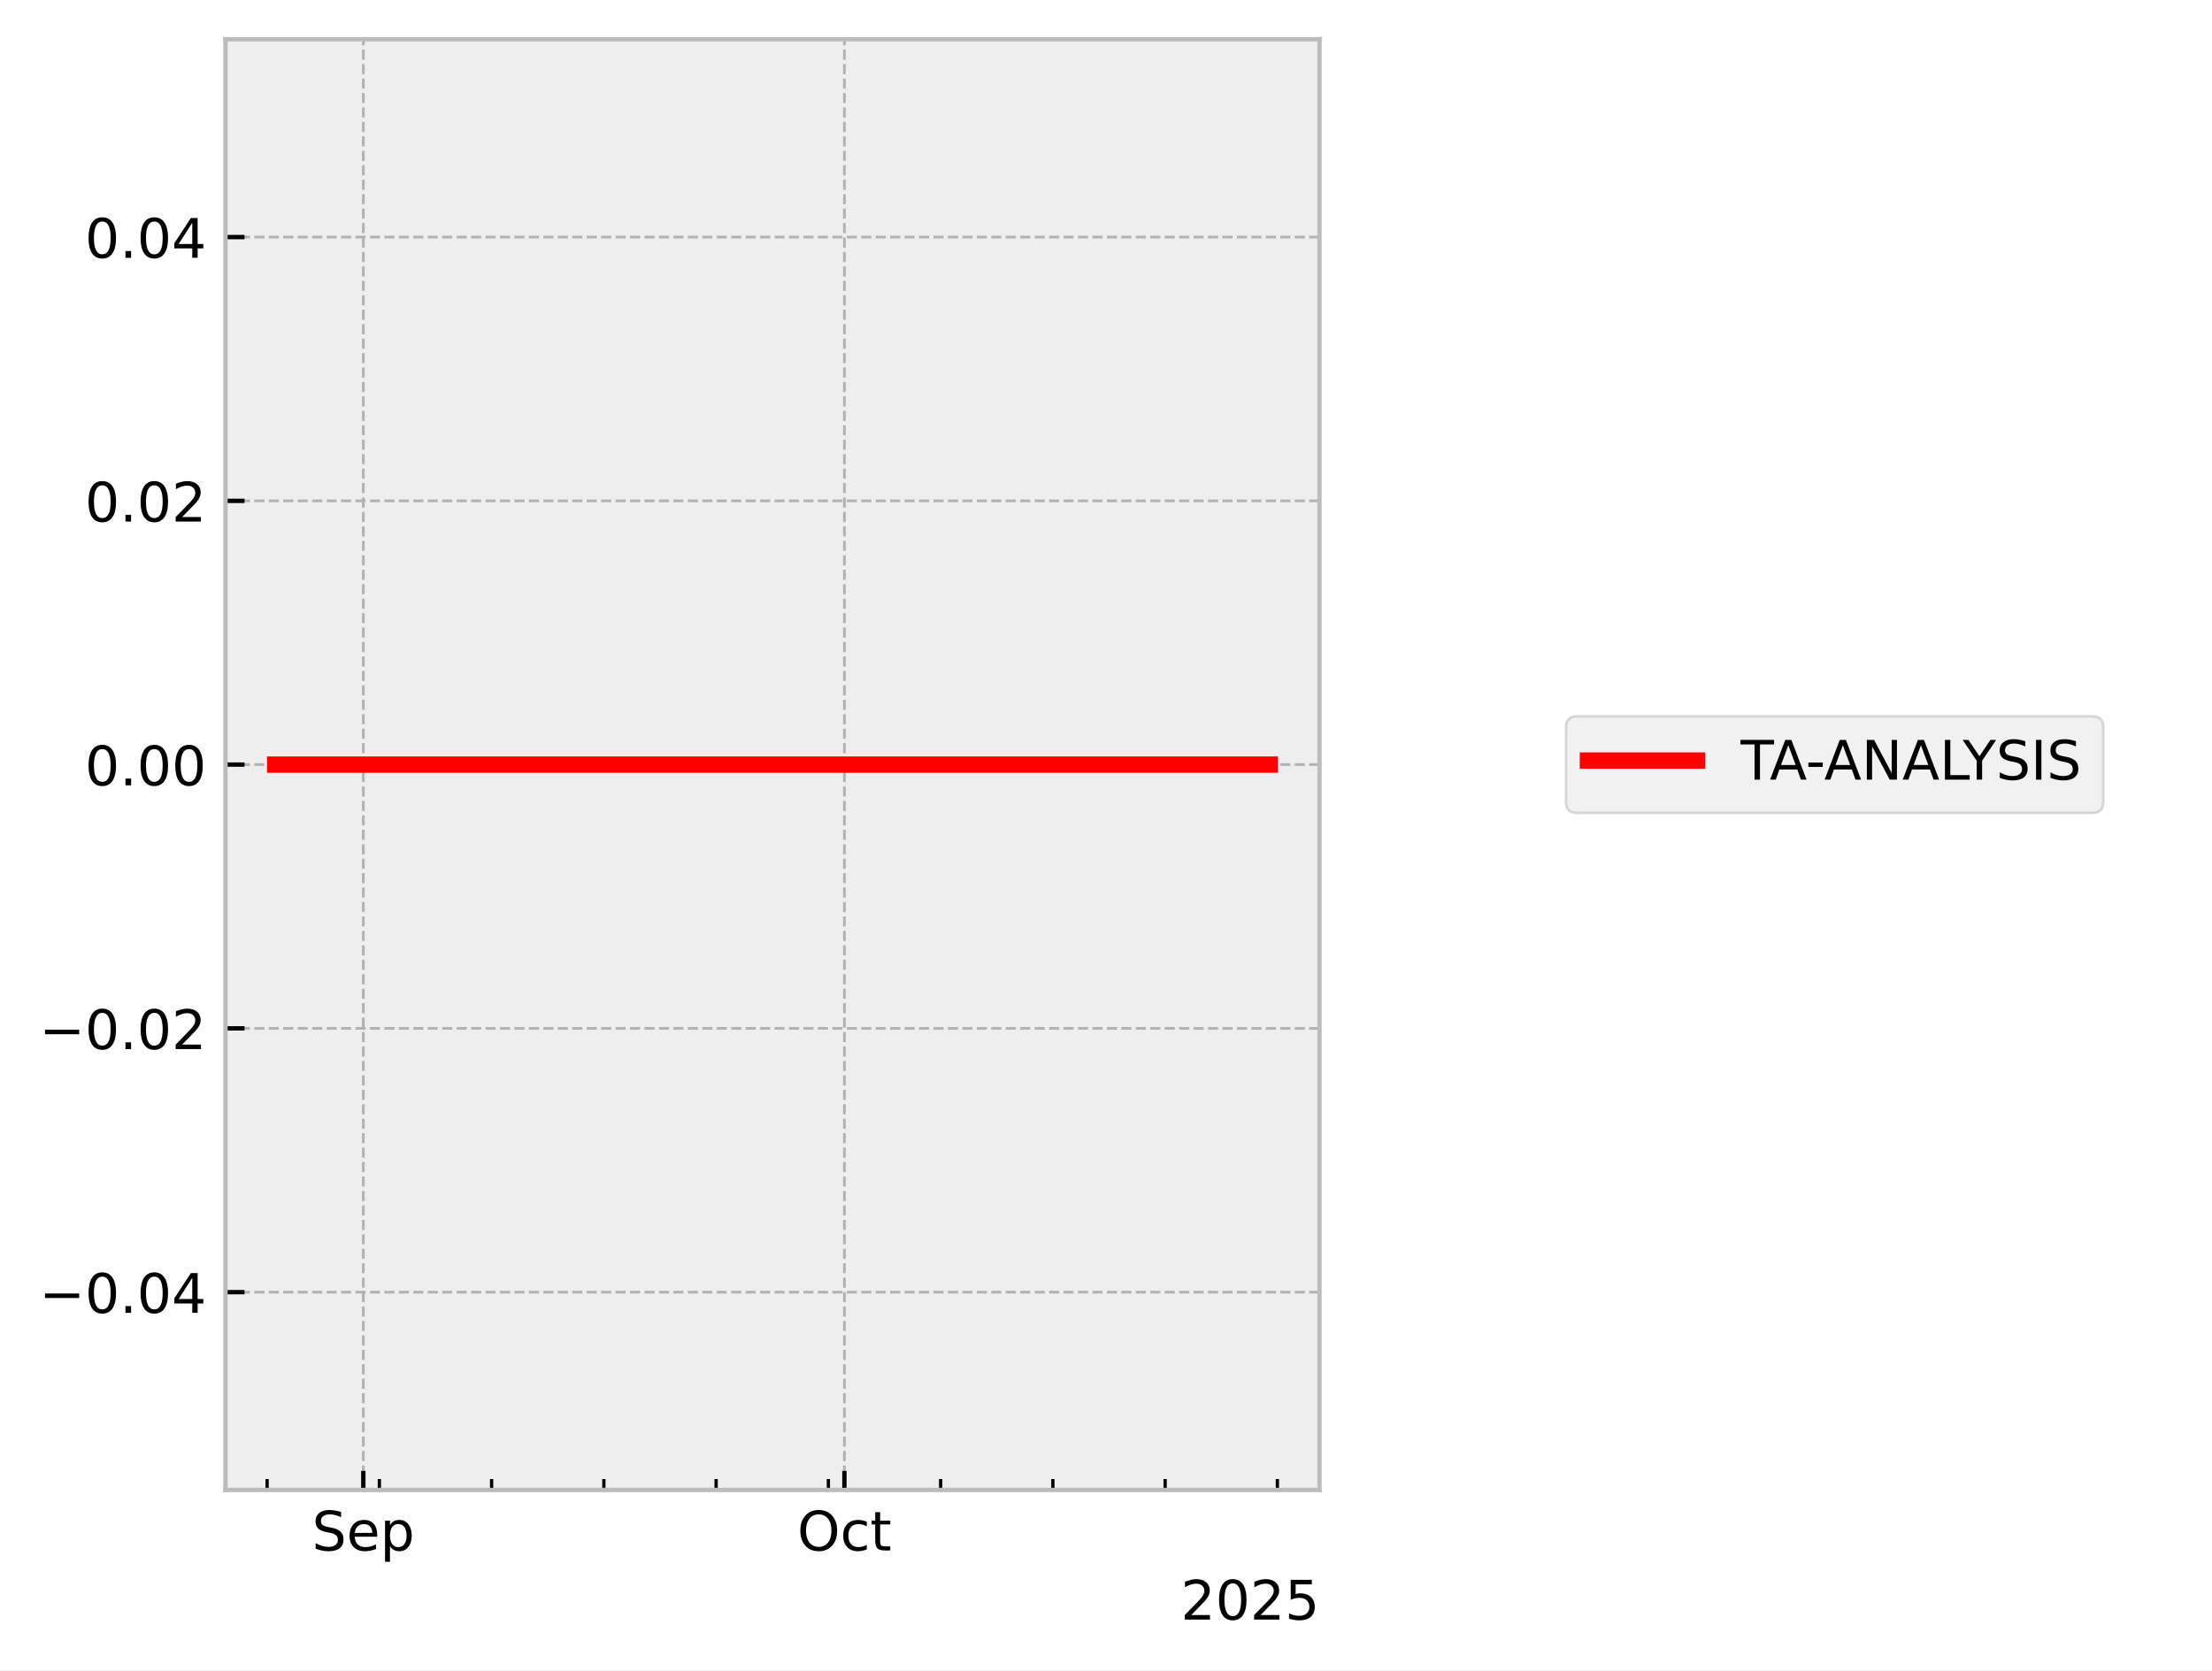
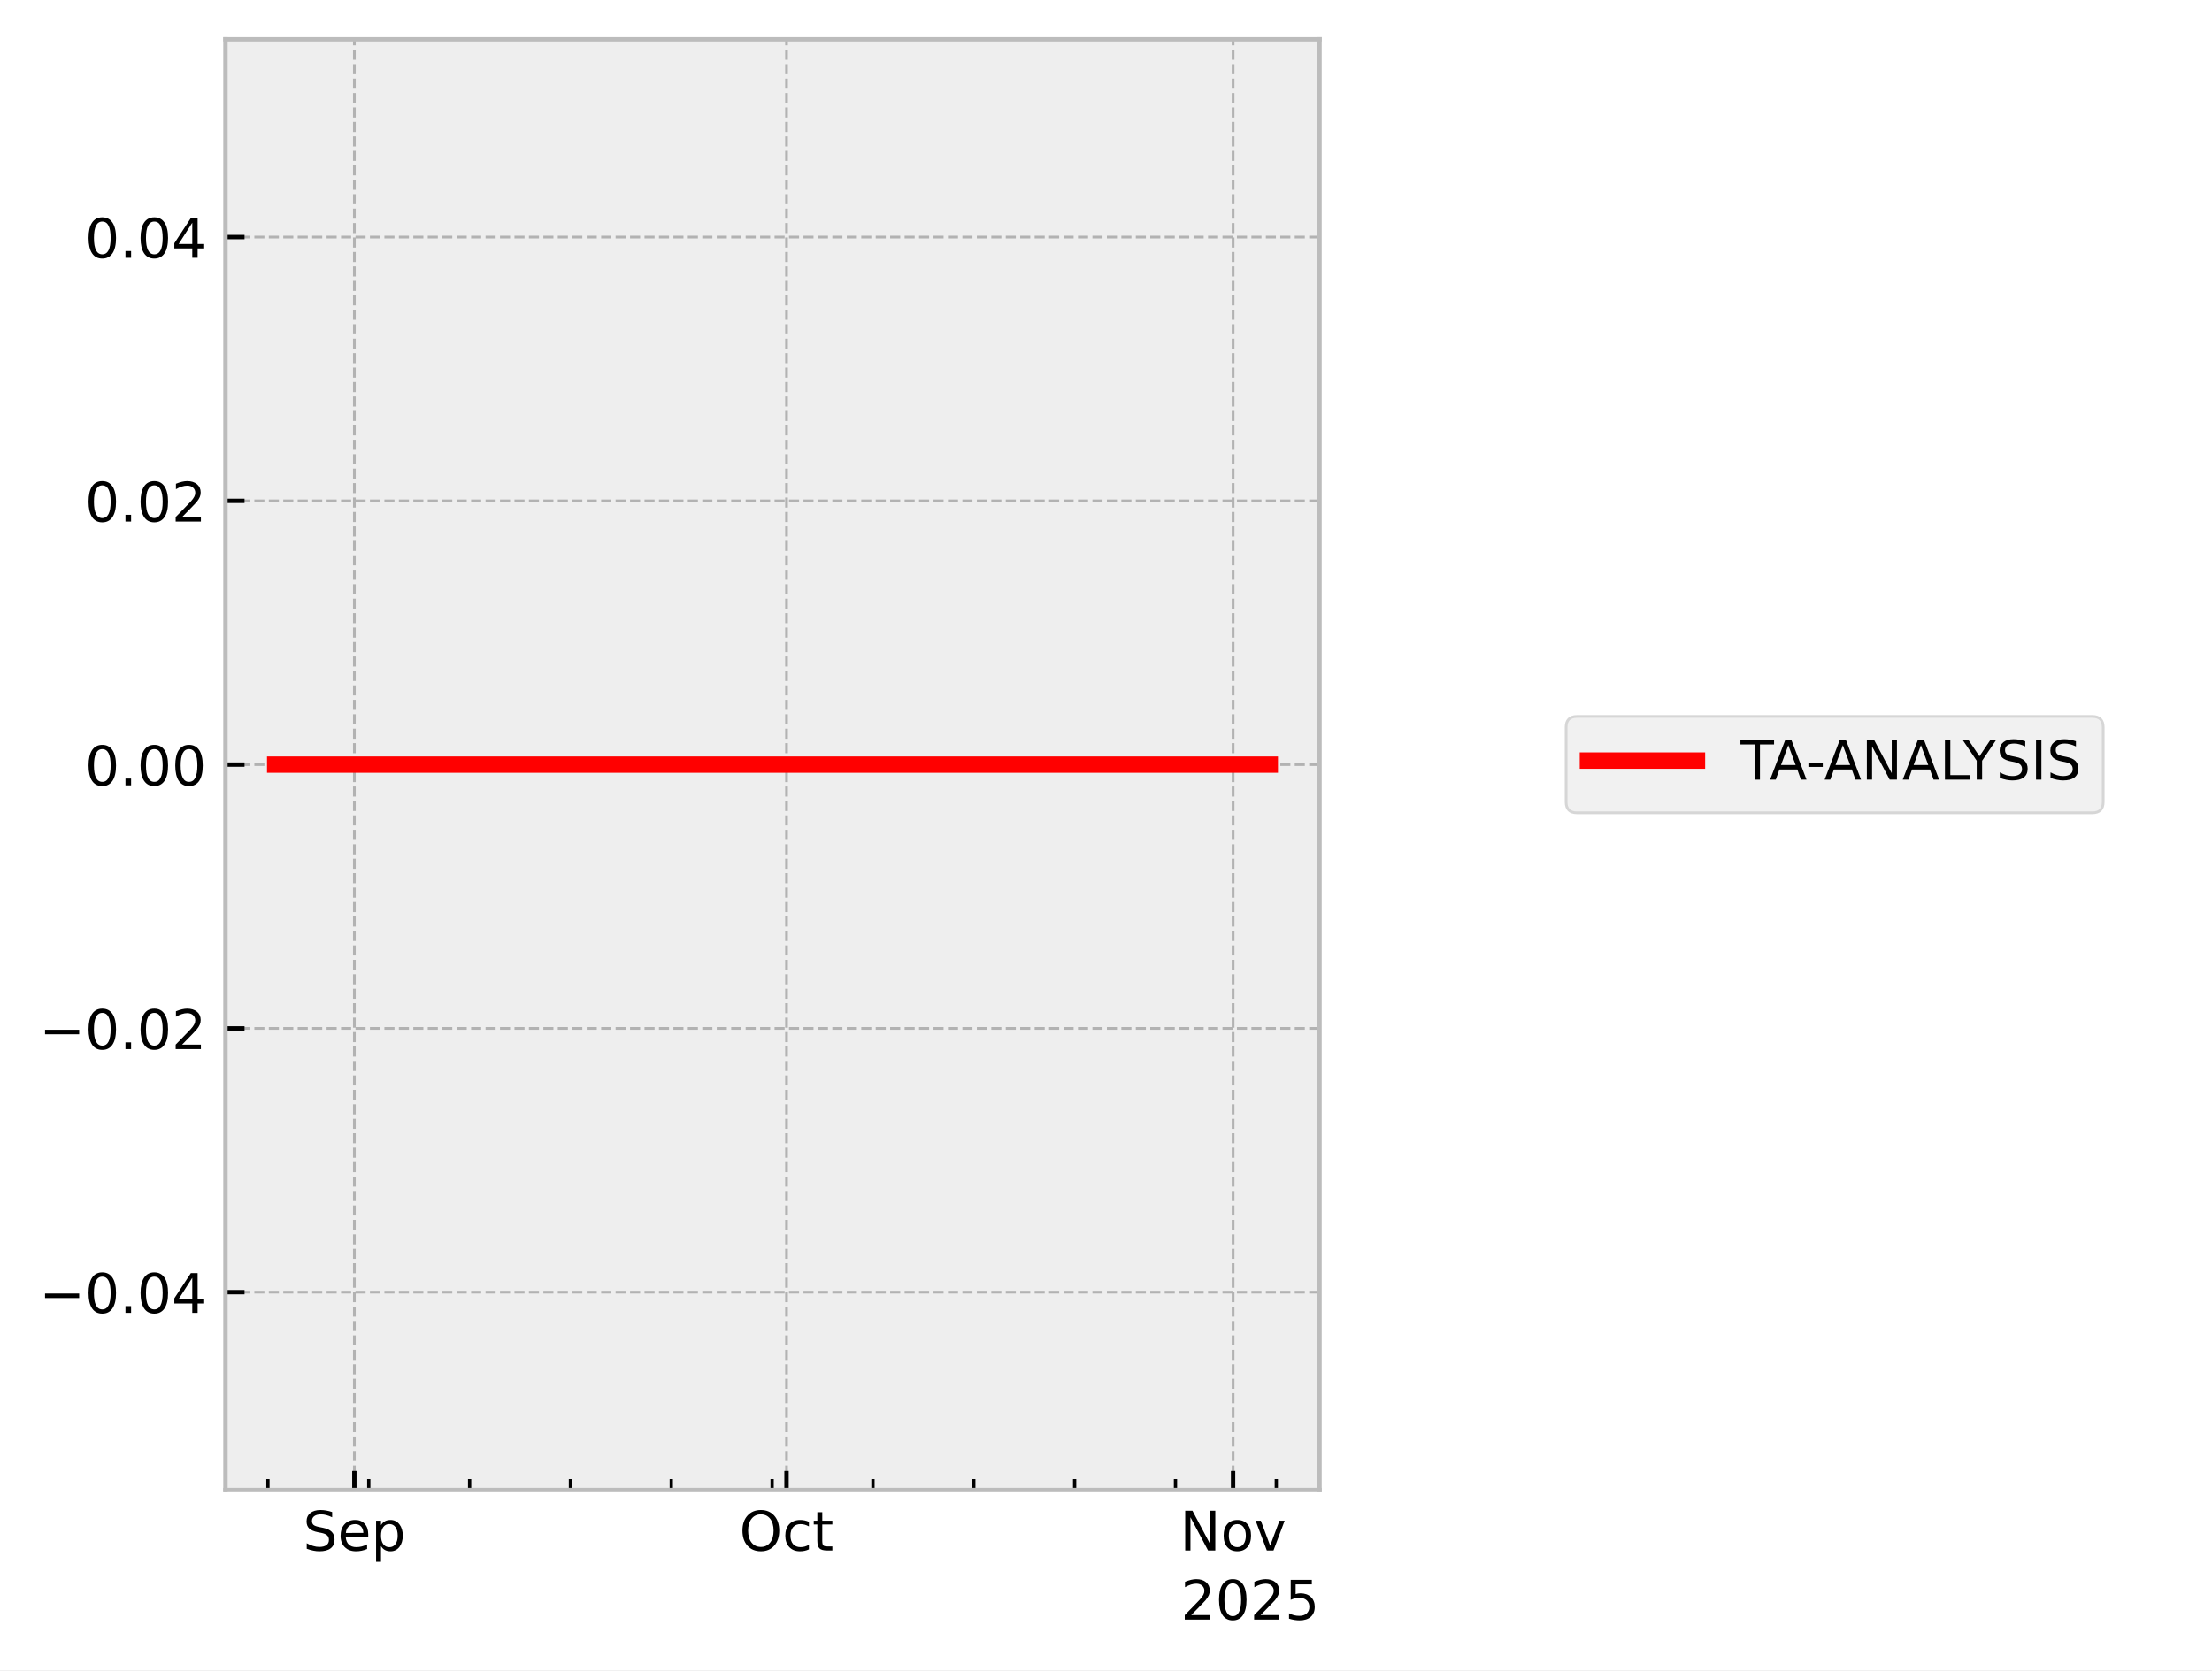
<svg xmlns="http://www.w3.org/2000/svg" xmlns:xlink="http://www.w3.org/1999/xlink" width="405.665pt" height="306.368pt" viewBox="0 0 405.665 306.368" version="1.1">
  <defs>
    <style type="text/css">*{stroke-linejoin: round; stroke-linecap: butt}</style>
  </defs>
  <g id="figure_1">
    <g id="patch_1">
      <path d="M 0 306.368  L 405.665 306.368  L 405.665 0  L 0 0  z " style="fill: #ffffff" />
    </g>
    <g id="axes_1">
      <g id="patch_2">
        <path d="M 41.345 273.312  L 241.991 273.312  L 241.991 7.2  L 41.345 7.2  z " style="fill: #eeeeee" />
      </g>
      <g id="matplotlib.axis_1">
        <g id="xtick_1">
          <g id="line2d_1">
-             <path d="M 66.631 273.312  L 66.631 7.2  " clip-path="url(#p783c929e27)" style="fill: none; stroke-dasharray: 1.85,0.8; stroke-dashoffset: 0; stroke: #b2b2b2; stroke-width: 0.5" />
+             <path d="M 64.987 273.312  L 64.987 7.2  " clip-path="url(#p0d9696b8fa)" style="fill: none; stroke-dasharray: 1.85,0.8; stroke-dashoffset: 0; stroke: #b2b2b2; stroke-width: 0.5" />
          </g>
          <g id="line2d_2">
            <defs>
-               <path id="mab929c9bcc" d="M 0 0  L 0 -3.5  " style="stroke: #000000; stroke-width: 0.8" />
-             </defs>
-             <g>
-               <use xlink:href="#mab929c9bcc" x="66.631" y="273.312" style="stroke: #000000; stroke-width: 0.8" />
+               <path id="m495f3ffbaf" d="M 0 0  L 0 -3.5  " style="stroke: #000000; stroke-width: 0.8" />
+             </defs>
+             <g>
+               <use xlink:href="#m495f3ffbaf" x="64.987" y="273.312" style="stroke: #000000; stroke-width: 0.8" />
            </g>
          </g>
          <g id="text_1">
-             <g transform="translate(57.2059 284.4104) scale(0.1 -0.1)">
+             <g transform="translate(55.56189 284.4104) scale(0.1 -0.1)">
              <defs>
                <path id="DejaVuSans-53" d="M 3425 4513  L 3425 3897  Q 3066 4069 2747 4153  Q 2428 4238 2131 4238  Q 1616 4238 1336 4038  Q 1056 3838 1056 3469  Q 1056 3159 1242 3001  Q 1428 2844 1947 2747  L 2328 2669  Q 3034 2534 3370 2195  Q 3706 1856 3706 1288  Q 3706 609 3251 259  Q 2797 -91 1919 -91  Q 1588 -91 1214 -16  Q 841 59 441 206  L 441 856  Q 825 641 1194 531  Q 1563 422 1919 422  Q 2459 422 2753 634  Q 3047 847 3047 1241  Q 3047 1584 2836 1778  Q 2625 1972 2144 2069  L 1759 2144  Q 1053 2284 737 2584  Q 422 2884 422 3419  Q 422 4038 858 4394  Q 1294 4750 2059 4750  Q 2388 4750 2728 4690  Q 3069 4631 3425 4513  z " transform="scale(0.015625)" />
                <path id="DejaVuSans-65" d="M 3597 1894  L 3597 1613  L 953 1613  Q 991 1019 1311 708  Q 1631 397 2203 397  Q 2534 397 2845 478  Q 3156 559 3463 722  L 3463 178  Q 3153 47 2828 -22  Q 2503 -91 2169 -91  Q 1331 -91 842 396  Q 353 884 353 1716  Q 353 2575 817 3079  Q 1281 3584 2069 3584  Q 2775 3584 3186 3129  Q 3597 2675 3597 1894  z M 3022 2063  Q 3016 2534 2758 2815  Q 2500 3097 2075 3097  Q 1594 3097 1305 2825  Q 1016 2553 972 2059  L 3022 2063  z " transform="scale(0.015625)" />
                <path id="DejaVuSans-70" d="M 1159 525  L 1159 -1331  L 581 -1331  L 581 3500  L 1159 3500  L 1159 2969  Q 1341 3281 1617 3432  Q 1894 3584 2278 3584  Q 2916 3584 3314 3078  Q 3713 2572 3713 1747  Q 3713 922 3314 415  Q 2916 -91 2278 -91  Q 1894 -91 1617 61  Q 1341 213 1159 525  z M 3116 1747  Q 3116 2381 2855 2742  Q 2594 3103 2138 3103  Q 1681 3103 1420 2742  Q 1159 2381 1159 1747  Q 1159 1113 1420 752  Q 1681 391 2138 391  Q 2594 391 2855 752  Q 3116 1113 3116 1747  z " transform="scale(0.015625)" />
              </defs>
              <use xlink:href="#DejaVuSans-53" />
              <use xlink:href="#DejaVuSans-65" transform="translate(63.47656 0)" />
              <use xlink:href="#DejaVuSans-70" transform="translate(125 0)" />
            </g>
          </g>
        </g>
        <g id="xtick_2">
          <g id="line2d_3">
-             <path d="M 154.859 273.312  L 154.859 7.2  " clip-path="url(#p783c929e27)" style="fill: none; stroke-dasharray: 1.85,0.8; stroke-dashoffset: 0; stroke: #b2b2b2; stroke-width: 0.5" />
+             <path d="M 144.242 273.312  L 144.242 7.2  " clip-path="url(#p0d9696b8fa)" style="fill: none; stroke-dasharray: 1.85,0.8; stroke-dashoffset: 0; stroke: #b2b2b2; stroke-width: 0.5" />
          </g>
          <g id="line2d_4">
            <g>
-               <use xlink:href="#mab929c9bcc" x="154.859" y="273.312" style="stroke: #000000; stroke-width: 0.8" />
+               <use xlink:href="#m495f3ffbaf" x="144.242" y="273.312" style="stroke: #000000; stroke-width: 0.8" />
            </g>
          </g>
          <g id="text_2">
-             <g transform="translate(146.2135 284.4104) scale(0.1 -0.1)">
+             <g transform="translate(135.5968 284.4104) scale(0.1 -0.1)">
              <defs>
                <path id="DejaVuSans-4f" d="M 2522 4238  Q 1834 4238 1429 3725  Q 1025 3213 1025 2328  Q 1025 1447 1429 934  Q 1834 422 2522 422  Q 3209 422 3611 934  Q 4013 1447 4013 2328  Q 4013 3213 3611 3725  Q 3209 4238 2522 4238  z M 2522 4750  Q 3503 4750 4090 4092  Q 4678 3434 4678 2328  Q 4678 1225 4090 567  Q 3503 -91 2522 -91  Q 1538 -91 948 565  Q 359 1222 359 2328  Q 359 3434 948 4092  Q 1538 4750 2522 4750  z " transform="scale(0.015625)" />
                <path id="DejaVuSans-63" d="M 3122 3366  L 3122 2828  Q 2878 2963 2633 3030  Q 2388 3097 2138 3097  Q 1578 3097 1268 2742  Q 959 2388 959 1747  Q 959 1106 1268 751  Q 1578 397 2138 397  Q 2388 397 2633 464  Q 2878 531 3122 666  L 3122 134  Q 2881 22 2623 -34  Q 2366 -91 2075 -91  Q 1284 -91 818 406  Q 353 903 353 1747  Q 353 2603 823 3093  Q 1294 3584 2113 3584  Q 2378 3584 2631 3529  Q 2884 3475 3122 3366  z " transform="scale(0.015625)" />
                <path id="DejaVuSans-74" d="M 1172 4494  L 1172 3500  L 2356 3500  L 2356 3053  L 1172 3053  L 1172 1153  Q 1172 725 1289 603  Q 1406 481 1766 481  L 2356 481  L 2356 0  L 1766 0  Q 1100 0 847 248  Q 594 497 594 1153  L 594 3053  L 172 3053  L 172 3500  L 594 3500  L 594 4494  L 1172 4494  z " transform="scale(0.015625)" />
              </defs>
              <use xlink:href="#DejaVuSans-4f" />
              <use xlink:href="#DejaVuSans-63" transform="translate(78.71094 0)" />
              <use xlink:href="#DejaVuSans-74" transform="translate(133.6914 0)" />
            </g>
          </g>
        </g>
        <g id="xtick_3">
          <g id="line2d_5">
-             <defs>
-               <path id="m31bd4e755b" d="M 0 0  L 0 -2  " style="stroke: #000000; stroke-width: 0.6" />
-             </defs>
-             <g>
-               <use xlink:href="#m31bd4e755b" x="48.985" y="273.312" style="stroke: #000000; stroke-width: 0.6" />
+             <path d="M 226.139 273.312  L 226.139 7.2  " clip-path="url(#p0d9696b8fa)" style="fill: none; stroke-dasharray: 1.85,0.8; stroke-dashoffset: 0; stroke: #b2b2b2; stroke-width: 0.5" />
+           </g>
+           <g id="line2d_6">
+             <g>
+               <use xlink:href="#m495f3ffbaf" x="226.139" y="273.312" style="stroke: #000000; stroke-width: 0.8" />
+             </g>
+           </g>
+           <g id="text_3">
+             <g transform="translate(216.3797 284.4104) scale(0.1 -0.1)">
+               <defs>
+                 <path id="DejaVuSans-4e" d="M 628 4666  L 1478 4666  L 3547 763  L 3547 4666  L 4159 4666  L 4159 0  L 3309 0  L 1241 3903  L 1241 0  L 628 0  L 628 4666  z " transform="scale(0.015625)" />
+                 <path id="DejaVuSans-6f" d="M 1959 3097  Q 1497 3097 1228 2736  Q 959 2375 959 1747  Q 959 1119 1226 758  Q 1494 397 1959 397  Q 2419 397 2687 759  Q 2956 1122 2956 1747  Q 2956 2369 2687 2733  Q 2419 3097 1959 3097  z M 1959 3584  Q 2709 3584 3137 3096  Q 3566 2609 3566 1747  Q 3566 888 3137 398  Q 2709 -91 1959 -91  Q 1206 -91 779 398  Q 353 888 353 1747  Q 353 2609 779 3096  Q 1206 3584 1959 3584  z " transform="scale(0.015625)" />
+                 <path id="DejaVuSans-76" d="M 191 3500  L 800 3500  L 1894 563  L 2988 3500  L 3597 3500  L 2284 0  L 1503 0  L 191 3500  z " transform="scale(0.015625)" />
+               </defs>
+               <use xlink:href="#DejaVuSans-4e" />
+               <use xlink:href="#DejaVuSans-6f" transform="translate(74.80469 0)" />
+               <use xlink:href="#DejaVuSans-76" transform="translate(135.9863 0)" />
            </g>
          </g>
        </g>
        <g id="xtick_4">
-           <g id="line2d_6">
-             <g>
-               <use xlink:href="#m31bd4e755b" x="69.572" y="273.312" style="stroke: #000000; stroke-width: 0.6" />
+           <g id="line2d_7">
+             <defs>
+               <path id="m17a215a561" d="M 0 0  L 0 -2  " style="stroke: #000000; stroke-width: 0.6" />
+             </defs>
+             <g>
+               <use xlink:href="#m17a215a561" x="49.136" y="273.312" style="stroke: #000000; stroke-width: 0.6" />
            </g>
          </g>
        </g>
        <g id="xtick_5">
-           <g id="line2d_7">
-             <g>
-               <use xlink:href="#m31bd4e755b" x="90.158" y="273.312" style="stroke: #000000; stroke-width: 0.6" />
+           <g id="line2d_8">
+             <g>
+               <use xlink:href="#m17a215a561" x="67.629" y="273.312" style="stroke: #000000; stroke-width: 0.6" />
            </g>
          </g>
        </g>
        <g id="xtick_6">
-           <g id="line2d_8">
-             <g>
-               <use xlink:href="#m31bd4e755b" x="110.745" y="273.312" style="stroke: #000000; stroke-width: 0.6" />
+           <g id="line2d_9">
+             <g>
+               <use xlink:href="#m17a215a561" x="86.122" y="273.312" style="stroke: #000000; stroke-width: 0.6" />
            </g>
          </g>
        </g>
        <g id="xtick_7">
-           <g id="line2d_9">
-             <g>
-               <use xlink:href="#m31bd4e755b" x="131.331" y="273.312" style="stroke: #000000; stroke-width: 0.6" />
+           <g id="line2d_10">
+             <g>
+               <use xlink:href="#m17a215a561" x="104.614" y="273.312" style="stroke: #000000; stroke-width: 0.6" />
            </g>
          </g>
        </g>
        <g id="xtick_8">
-           <g id="line2d_10">
-             <g>
-               <use xlink:href="#m31bd4e755b" x="151.918" y="273.312" style="stroke: #000000; stroke-width: 0.6" />
+           <g id="line2d_11">
+             <g>
+               <use xlink:href="#m17a215a561" x="123.107" y="273.312" style="stroke: #000000; stroke-width: 0.6" />
            </g>
          </g>
        </g>
        <g id="xtick_9">
-           <g id="line2d_11">
-             <g>
-               <use xlink:href="#m31bd4e755b" x="172.504" y="273.312" style="stroke: #000000; stroke-width: 0.6" />
+           <g id="line2d_12">
+             <g>
+               <use xlink:href="#m17a215a561" x="141.6" y="273.312" style="stroke: #000000; stroke-width: 0.6" />
            </g>
          </g>
        </g>
        <g id="xtick_10">
-           <g id="line2d_12">
-             <g>
-               <use xlink:href="#m31bd4e755b" x="193.091" y="273.312" style="stroke: #000000; stroke-width: 0.6" />
+           <g id="line2d_13">
+             <g>
+               <use xlink:href="#m17a215a561" x="160.093" y="273.312" style="stroke: #000000; stroke-width: 0.6" />
            </g>
          </g>
        </g>
        <g id="xtick_11">
-           <g id="line2d_13">
-             <g>
-               <use xlink:href="#m31bd4e755b" x="213.677" y="273.312" style="stroke: #000000; stroke-width: 0.6" />
+           <g id="line2d_14">
+             <g>
+               <use xlink:href="#m17a215a561" x="178.586" y="273.312" style="stroke: #000000; stroke-width: 0.6" />
            </g>
          </g>
        </g>
        <g id="xtick_12">
-           <g id="line2d_14">
-             <g>
-               <use xlink:href="#m31bd4e755b" x="234.264" y="273.312" style="stroke: #000000; stroke-width: 0.6" />
-             </g>
-           </g>
-         </g>
-         <g id="text_3">
+           <g id="line2d_15">
+             <g>
+               <use xlink:href="#m17a215a561" x="197.079" y="273.312" style="stroke: #000000; stroke-width: 0.6" />
+             </g>
+           </g>
+         </g>
+         <g id="xtick_13">
+           <g id="line2d_16">
+             <g>
+               <use xlink:href="#m17a215a561" x="215.572" y="273.312" style="stroke: #000000; stroke-width: 0.6" />
+             </g>
+           </g>
+         </g>
+         <g id="xtick_14">
+           <g id="line2d_17">
+             <g>
+               <use xlink:href="#m17a215a561" x="234.065" y="273.312" style="stroke: #000000; stroke-width: 0.6" />
+             </g>
+           </g>
+         </g>
+         <g id="text_4">
          <g transform="translate(216.5412 297.0886) scale(0.1 -0.1)">
            <defs>
              <path id="DejaVuSans-32" d="M 1228 531  L 3431 531  L 3431 0  L 469 0  L 469 531  Q 828 903 1448 1529  Q 2069 2156 2228 2338  Q 2531 2678 2651 2914  Q 2772 3150 2772 3378  Q 2772 3750 2511 3984  Q 2250 4219 1831 4219  Q 1534 4219 1204 4116  Q 875 4013 500 3803  L 500 4441  Q 881 4594 1212 4672  Q 1544 4750 1819 4750  Q 2544 4750 2975 4387  Q 3406 4025 3406 3419  Q 3406 3131 3298 2873  Q 3191 2616 2906 2266  Q 2828 2175 2409 1742  Q 1991 1309 1228 531  z " transform="scale(0.015625)" />
              <path id="DejaVuSans-30" d="M 2034 4250  Q 1547 4250 1301 3770  Q 1056 3291 1056 2328  Q 1056 1369 1301 889  Q 1547 409 2034 409  Q 2525 409 2770 889  Q 3016 1369 3016 2328  Q 3016 3291 2770 3770  Q 2525 4250 2034 4250  z M 2034 4750  Q 2819 4750 3233 4129  Q 3647 3509 3647 2328  Q 3647 1150 3233 529  Q 2819 -91 2034 -91  Q 1250 -91 836 529  Q 422 1150 422 2328  Q 422 3509 836 4129  Q 1250 4750 2034 4750  z " transform="scale(0.015625)" />
              <path id="DejaVuSans-35" d="M 691 4666  L 3169 4666  L 3169 4134  L 1269 4134  L 1269 2991  Q 1406 3038 1543 3061  Q 1681 3084 1819 3084  Q 2600 3084 3056 2656  Q 3513 2228 3513 1497  Q 3513 744 3044 326  Q 2575 -91 1722 -91  Q 1428 -91 1123 -41  Q 819 9 494 109  L 494 744  Q 775 591 1075 516  Q 1375 441 1709 441  Q 2250 441 2565 725  Q 2881 1009 2881 1497  Q 2881 1984 2565 2268  Q 2250 2553 1709 2553  Q 1456 2553 1204 2497  Q 953 2441 691 2322  L 691 4666  z " transform="scale(0.015625)" />
            </defs>
            <use xlink:href="#DejaVuSans-32" />
            <use xlink:href="#DejaVuSans-30" transform="translate(63.62305 0)" />
            <use xlink:href="#DejaVuSans-32" transform="translate(127.2461 0)" />
            <use xlink:href="#DejaVuSans-35" transform="translate(190.8691 0)" />
          </g>
        </g>
      </g>
      <g id="matplotlib.axis_2">
        <g id="ytick_1">
-           <g id="line2d_15">
-             <path d="M 41.345 237.024  L 241.991 237.024  " clip-path="url(#p783c929e27)" style="fill: none; stroke-dasharray: 1.85,0.8; stroke-dashoffset: 0; stroke: #b2b2b2; stroke-width: 0.5" />
-           </g>
-           <g id="line2d_16">
-             <defs>
-               <path id="m38c80a9138" d="M 0 0  L 3.5 0  " style="stroke: #000000; stroke-width: 0.8" />
-             </defs>
-             <g>
-               <use xlink:href="#m38c80a9138" x="41.345" y="237.024" style="stroke: #000000; stroke-width: 0.8" />
-             </g>
-           </g>
-           <g id="text_4">
+           <g id="line2d_18">
+             <path d="M 41.345 237.024  L 241.991 237.024  " clip-path="url(#p0d9696b8fa)" style="fill: none; stroke-dasharray: 1.85,0.8; stroke-dashoffset: 0; stroke: #b2b2b2; stroke-width: 0.5" />
+           </g>
+           <g id="line2d_19">
+             <defs>
+               <path id="m58120234cc" d="M 0 0  L 3.5 0  " style="stroke: #000000; stroke-width: 0.8" />
+             </defs>
+             <g>
+               <use xlink:href="#m58120234cc" x="41.345" y="237.024" style="stroke: #000000; stroke-width: 0.8" />
+             </g>
+           </g>
+           <g id="text_5">
            <g transform="translate(7.2 240.8232) scale(0.1 -0.1)">
              <defs>
                <path id="DejaVuSans-2212" d="M 678 2272  L 4684 2272  L 4684 1741  L 678 1741  L 678 2272  z " transform="scale(0.015625)" />
                <path id="DejaVuSans-2e" d="M 684 794  L 1344 794  L 1344 0  L 684 0  L 684 794  z " transform="scale(0.015625)" />
                <path id="DejaVuSans-34" d="M 2419 4116  L 825 1625  L 2419 1625  L 2419 4116  z M 2253 4666  L 3047 4666  L 3047 1625  L 3713 1625  L 3713 1100  L 3047 1100  L 3047 0  L 2419 0  L 2419 1100  L 313 1100  L 313 1709  L 2253 4666  z " transform="scale(0.015625)" />
              </defs>
              <use xlink:href="#DejaVuSans-2212" />
              <use xlink:href="#DejaVuSans-30" transform="translate(83.78906 0)" />
              <use xlink:href="#DejaVuSans-2e" transform="translate(147.4121 0)" />
              <use xlink:href="#DejaVuSans-30" transform="translate(179.1992 0)" />
              <use xlink:href="#DejaVuSans-34" transform="translate(242.8223 0)" />
            </g>
          </g>
        </g>
        <g id="ytick_2">
-           <g id="line2d_17">
-             <path d="M 41.345 188.64  L 241.991 188.64  " clip-path="url(#p783c929e27)" style="fill: none; stroke-dasharray: 1.85,0.8; stroke-dashoffset: 0; stroke: #b2b2b2; stroke-width: 0.5" />
-           </g>
-           <g id="line2d_18">
-             <g>
-               <use xlink:href="#m38c80a9138" x="41.345" y="188.64" style="stroke: #000000; stroke-width: 0.8" />
-             </g>
-           </g>
-           <g id="text_5">
+           <g id="line2d_20">
+             <path d="M 41.345 188.64  L 241.991 188.64  " clip-path="url(#p0d9696b8fa)" style="fill: none; stroke-dasharray: 1.85,0.8; stroke-dashoffset: 0; stroke: #b2b2b2; stroke-width: 0.5" />
+           </g>
+           <g id="line2d_21">
+             <g>
+               <use xlink:href="#m58120234cc" x="41.345" y="188.64" style="stroke: #000000; stroke-width: 0.8" />
+             </g>
+           </g>
+           <g id="text_6">
            <g transform="translate(7.2 192.4392) scale(0.1 -0.1)">
              <use xlink:href="#DejaVuSans-2212" />
              <use xlink:href="#DejaVuSans-30" transform="translate(83.78906 0)" />
              <use xlink:href="#DejaVuSans-2e" transform="translate(147.4121 0)" />
              <use xlink:href="#DejaVuSans-30" transform="translate(179.1992 0)" />
              <use xlink:href="#DejaVuSans-32" transform="translate(242.8223 0)" />
            </g>
          </g>
        </g>
        <g id="ytick_3">
-           <g id="line2d_19">
-             <path d="M 41.345 140.256  L 241.991 140.256  " clip-path="url(#p783c929e27)" style="fill: none; stroke-dasharray: 1.85,0.8; stroke-dashoffset: 0; stroke: #b2b2b2; stroke-width: 0.5" />
-           </g>
-           <g id="line2d_20">
-             <g>
-               <use xlink:href="#m38c80a9138" x="41.345" y="140.256" style="stroke: #000000; stroke-width: 0.8" />
-             </g>
-           </g>
-           <g id="text_6">
+           <g id="line2d_22">
+             <path d="M 41.345 140.256  L 241.991 140.256  " clip-path="url(#p0d9696b8fa)" style="fill: none; stroke-dasharray: 1.85,0.8; stroke-dashoffset: 0; stroke: #b2b2b2; stroke-width: 0.5" />
+           </g>
+           <g id="line2d_23">
+             <g>
+               <use xlink:href="#m58120234cc" x="41.345" y="140.256" style="stroke: #000000; stroke-width: 0.8" />
+             </g>
+           </g>
+           <g id="text_7">
            <g transform="translate(15.57969 144.0552) scale(0.1 -0.1)">
              <use xlink:href="#DejaVuSans-30" />
              <use xlink:href="#DejaVuSans-2e" transform="translate(63.62305 0)" />
              <use xlink:href="#DejaVuSans-30" transform="translate(95.41016 0)" />
              <use xlink:href="#DejaVuSans-30" transform="translate(159.0332 0)" />
            </g>
          </g>
        </g>
        <g id="ytick_4">
-           <g id="line2d_21">
-             <path d="M 41.345 91.872  L 241.991 91.872  " clip-path="url(#p783c929e27)" style="fill: none; stroke-dasharray: 1.85,0.8; stroke-dashoffset: 0; stroke: #b2b2b2; stroke-width: 0.5" />
-           </g>
-           <g id="line2d_22">
-             <g>
-               <use xlink:href="#m38c80a9138" x="41.345" y="91.872" style="stroke: #000000; stroke-width: 0.8" />
-             </g>
-           </g>
-           <g id="text_7">
+           <g id="line2d_24">
+             <path d="M 41.345 91.872  L 241.991 91.872  " clip-path="url(#p0d9696b8fa)" style="fill: none; stroke-dasharray: 1.85,0.8; stroke-dashoffset: 0; stroke: #b2b2b2; stroke-width: 0.5" />
+           </g>
+           <g id="line2d_25">
+             <g>
+               <use xlink:href="#m58120234cc" x="41.345" y="91.872" style="stroke: #000000; stroke-width: 0.8" />
+             </g>
+           </g>
+           <g id="text_8">
            <g transform="translate(15.57969 95.67122) scale(0.1 -0.1)">
              <use xlink:href="#DejaVuSans-30" />
              <use xlink:href="#DejaVuSans-2e" transform="translate(63.62305 0)" />
              <use xlink:href="#DejaVuSans-30" transform="translate(95.41016 0)" />
              <use xlink:href="#DejaVuSans-32" transform="translate(159.0332 0)" />
            </g>
          </g>
        </g>
        <g id="ytick_5">
-           <g id="line2d_23">
-             <path d="M 41.345 43.488  L 241.991 43.488  " clip-path="url(#p783c929e27)" style="fill: none; stroke-dasharray: 1.85,0.8; stroke-dashoffset: 0; stroke: #b2b2b2; stroke-width: 0.5" />
-           </g>
-           <g id="line2d_24">
-             <g>
-               <use xlink:href="#m38c80a9138" x="41.345" y="43.488" style="stroke: #000000; stroke-width: 0.8" />
-             </g>
-           </g>
-           <g id="text_8">
+           <g id="line2d_26">
+             <path d="M 41.345 43.488  L 241.991 43.488  " clip-path="url(#p0d9696b8fa)" style="fill: none; stroke-dasharray: 1.85,0.8; stroke-dashoffset: 0; stroke: #b2b2b2; stroke-width: 0.5" />
+           </g>
+           <g id="line2d_27">
+             <g>
+               <use xlink:href="#m58120234cc" x="41.345" y="43.488" style="stroke: #000000; stroke-width: 0.8" />
+             </g>
+           </g>
+           <g id="text_9">
            <g transform="translate(15.57969 47.28722) scale(0.1 -0.1)">
              <use xlink:href="#DejaVuSans-30" />
              <use xlink:href="#DejaVuSans-2e" transform="translate(63.62305 0)" />
              <use xlink:href="#DejaVuSans-30" transform="translate(95.41016 0)" />
              <use xlink:href="#DejaVuSans-34" transform="translate(159.0332 0)" />
            </g>
          </g>
        </g>
      </g>
-       <g id="line2d_25">
-         <path d="M 50.466 140.256  L 50.903 140.256  L 53.211 140.256  L 53.567 140.256  L 53.684 140.256  L 53.938 140.256  L 57.012 140.256  L 59.742 140.256  L 95.102 140.256  L 97.191 140.256  L 100.634 140.256  L 109.25 140.256  L 109.817 140.256  L 112.16 140.256  L 112.614 140.256  L 114.854 140.256  L 121.091 140.256  L 141.338 140.256  L 150.214 140.256  L 171.43 140.256  L 174.607 140.256  L 195.307 140.256  L 221.586 140.256  L 223.589 140.256  L 223.754 140.256  L 232.854 140.256  L 232.871 140.256  " clip-path="url(#p783c929e27)" style="fill: none; stroke: #ff0000; stroke-width: 3; stroke-linecap: square" />
+       <g id="line2d_28">
+         <path d="M 50.466 140.256  L 50.858 140.256  L 52.932 140.256  L 53.251 140.256  L 53.357 140.256  L 53.585 140.256  L 56.346 140.256  L 58.799 140.256  L 90.562 140.256  L 92.439 140.256  L 95.532 140.256  L 103.272 140.256  L 103.781 140.256  L 105.886 140.256  L 106.293 140.256  L 108.305 140.256  L 113.909 140.256  L 132.096 140.256  L 140.069 140.256  L 159.128 140.256  L 161.982 140.256  L 180.577 140.256  L 204.183 140.256  L 205.982 140.256  L 206.131 140.256  L 214.32 140.256  L 232.859 140.256  L 232.871 140.256  " clip-path="url(#p0d9696b8fa)" style="fill: none; stroke: #ff0000; stroke-width: 3; stroke-linecap: square" />
      </g>
      <g id="patch_3">
        <path d="M 41.345 273.312  L 41.345 7.2  " style="fill: none; stroke: #bcbcbc; stroke-width: 0.8; stroke-linejoin: miter; stroke-linecap: square" />
      </g>
      <g id="patch_4">
        <path d="M 241.991 273.312  L 241.991 7.2  " style="fill: none; stroke: #bcbcbc; stroke-width: 0.8; stroke-linejoin: miter; stroke-linecap: square" />
      </g>
      <g id="patch_5">
        <path d="M 41.345 273.312  L 241.991 273.312  " style="fill: none; stroke: #bcbcbc; stroke-width: 0.8; stroke-linejoin: miter; stroke-linecap: square" />
      </g>
      <g id="patch_6">
        <path d="M 41.345 7.2  L 241.991 7.2  " style="fill: none; stroke: #bcbcbc; stroke-width: 0.8; stroke-linejoin: miter; stroke-linecap: square" />
      </g>
    </g>
    <g id="axes_2">
      <g id="legend_1">
        <g id="patch_7">
          <path d="M 289.213 149.095  L 383.709 149.095  Q 385.709 149.095 385.709 147.095  L 385.709 133.417  Q 385.709 131.417 383.709 131.417  L 289.213 131.417  Q 287.213 131.417 287.213 133.417  L 287.213 147.095  Q 287.213 149.095 289.213 149.095  z " style="fill: #eeeeee; opacity: 0.8; stroke: #cccccc; stroke-width: 0.5; stroke-linejoin: miter" />
        </g>
-         <g id="line2d_26">
+         <g id="line2d_29">
          <path d="M 291.213 139.515  L 301.213 139.515  L 311.213 139.515  " style="fill: none; stroke: #ff0000; stroke-width: 3; stroke-linecap: square" />
        </g>
-         <g id="text_9">
+         <g id="text_10">
          <g transform="translate(319.2133 143.0154) scale(0.1 -0.1)">
            <defs>
              <path id="DejaVuSans-54" d="M -19 4666  L 3928 4666  L 3928 4134  L 2272 4134  L 2272 0  L 1638 0  L 1638 4134  L -19 4134  L -19 4666  z " transform="scale(0.015625)" />
              <path id="DejaVuSans-41" d="M 2188 4044  L 1331 1722  L 3047 1722  L 2188 4044  z M 1831 4666  L 2547 4666  L 4325 0  L 3669 0  L 3244 1197  L 1141 1197  L 716 0  L 50 0  L 1831 4666  z " transform="scale(0.015625)" />
              <path id="DejaVuSans-2d" d="M 313 2009  L 1997 2009  L 1997 1497  L 313 1497  L 313 2009  z " transform="scale(0.015625)" />
-               <path id="DejaVuSans-4e" d="M 628 4666  L 1478 4666  L 3547 763  L 3547 4666  L 4159 4666  L 4159 0  L 3309 0  L 1241 3903  L 1241 0  L 628 0  L 628 4666  z " transform="scale(0.015625)" />
              <path id="DejaVuSans-4c" d="M 628 4666  L 1259 4666  L 1259 531  L 3531 531  L 3531 0  L 628 0  L 628 4666  z " transform="scale(0.015625)" />
              <path id="DejaVuSans-59" d="M -13 4666  L 666 4666  L 1959 2747  L 3244 4666  L 3922 4666  L 2272 2222  L 2272 0  L 1638 0  L 1638 2222  L -13 4666  z " transform="scale(0.015625)" />
              <path id="DejaVuSans-49" d="M 628 4666  L 1259 4666  L 1259 0  L 628 0  L 628 4666  z " transform="scale(0.015625)" />
            </defs>
            <use xlink:href="#DejaVuSans-54" />
            <use xlink:href="#DejaVuSans-41" transform="translate(53.33398 0)" />
            <use xlink:href="#DejaVuSans-2d" transform="translate(119.4922 0)" />
            <use xlink:href="#DejaVuSans-41" transform="translate(153.3262 0)" />
            <use xlink:href="#DejaVuSans-4e" transform="translate(221.7344 0)" />
            <use xlink:href="#DejaVuSans-41" transform="translate(296.5391 0)" />
            <use xlink:href="#DejaVuSans-4c" transform="translate(364.9473 0)" />
            <use xlink:href="#DejaVuSans-59" transform="translate(407.4102 0)" />
            <use xlink:href="#DejaVuSans-53" transform="translate(468.4941 0)" />
            <use xlink:href="#DejaVuSans-49" transform="translate(531.9707 0)" />
            <use xlink:href="#DejaVuSans-53" transform="translate(561.4629 0)" />
          </g>
        </g>
      </g>
    </g>
  </g>
  <defs>
-     <clipPath id="p783c929e27">
+     <clipPath id="p0d9696b8fa">
      <rect x="41.345" y="7.2" width="200.646" height="266.112" />
    </clipPath>
  </defs>
</svg>
